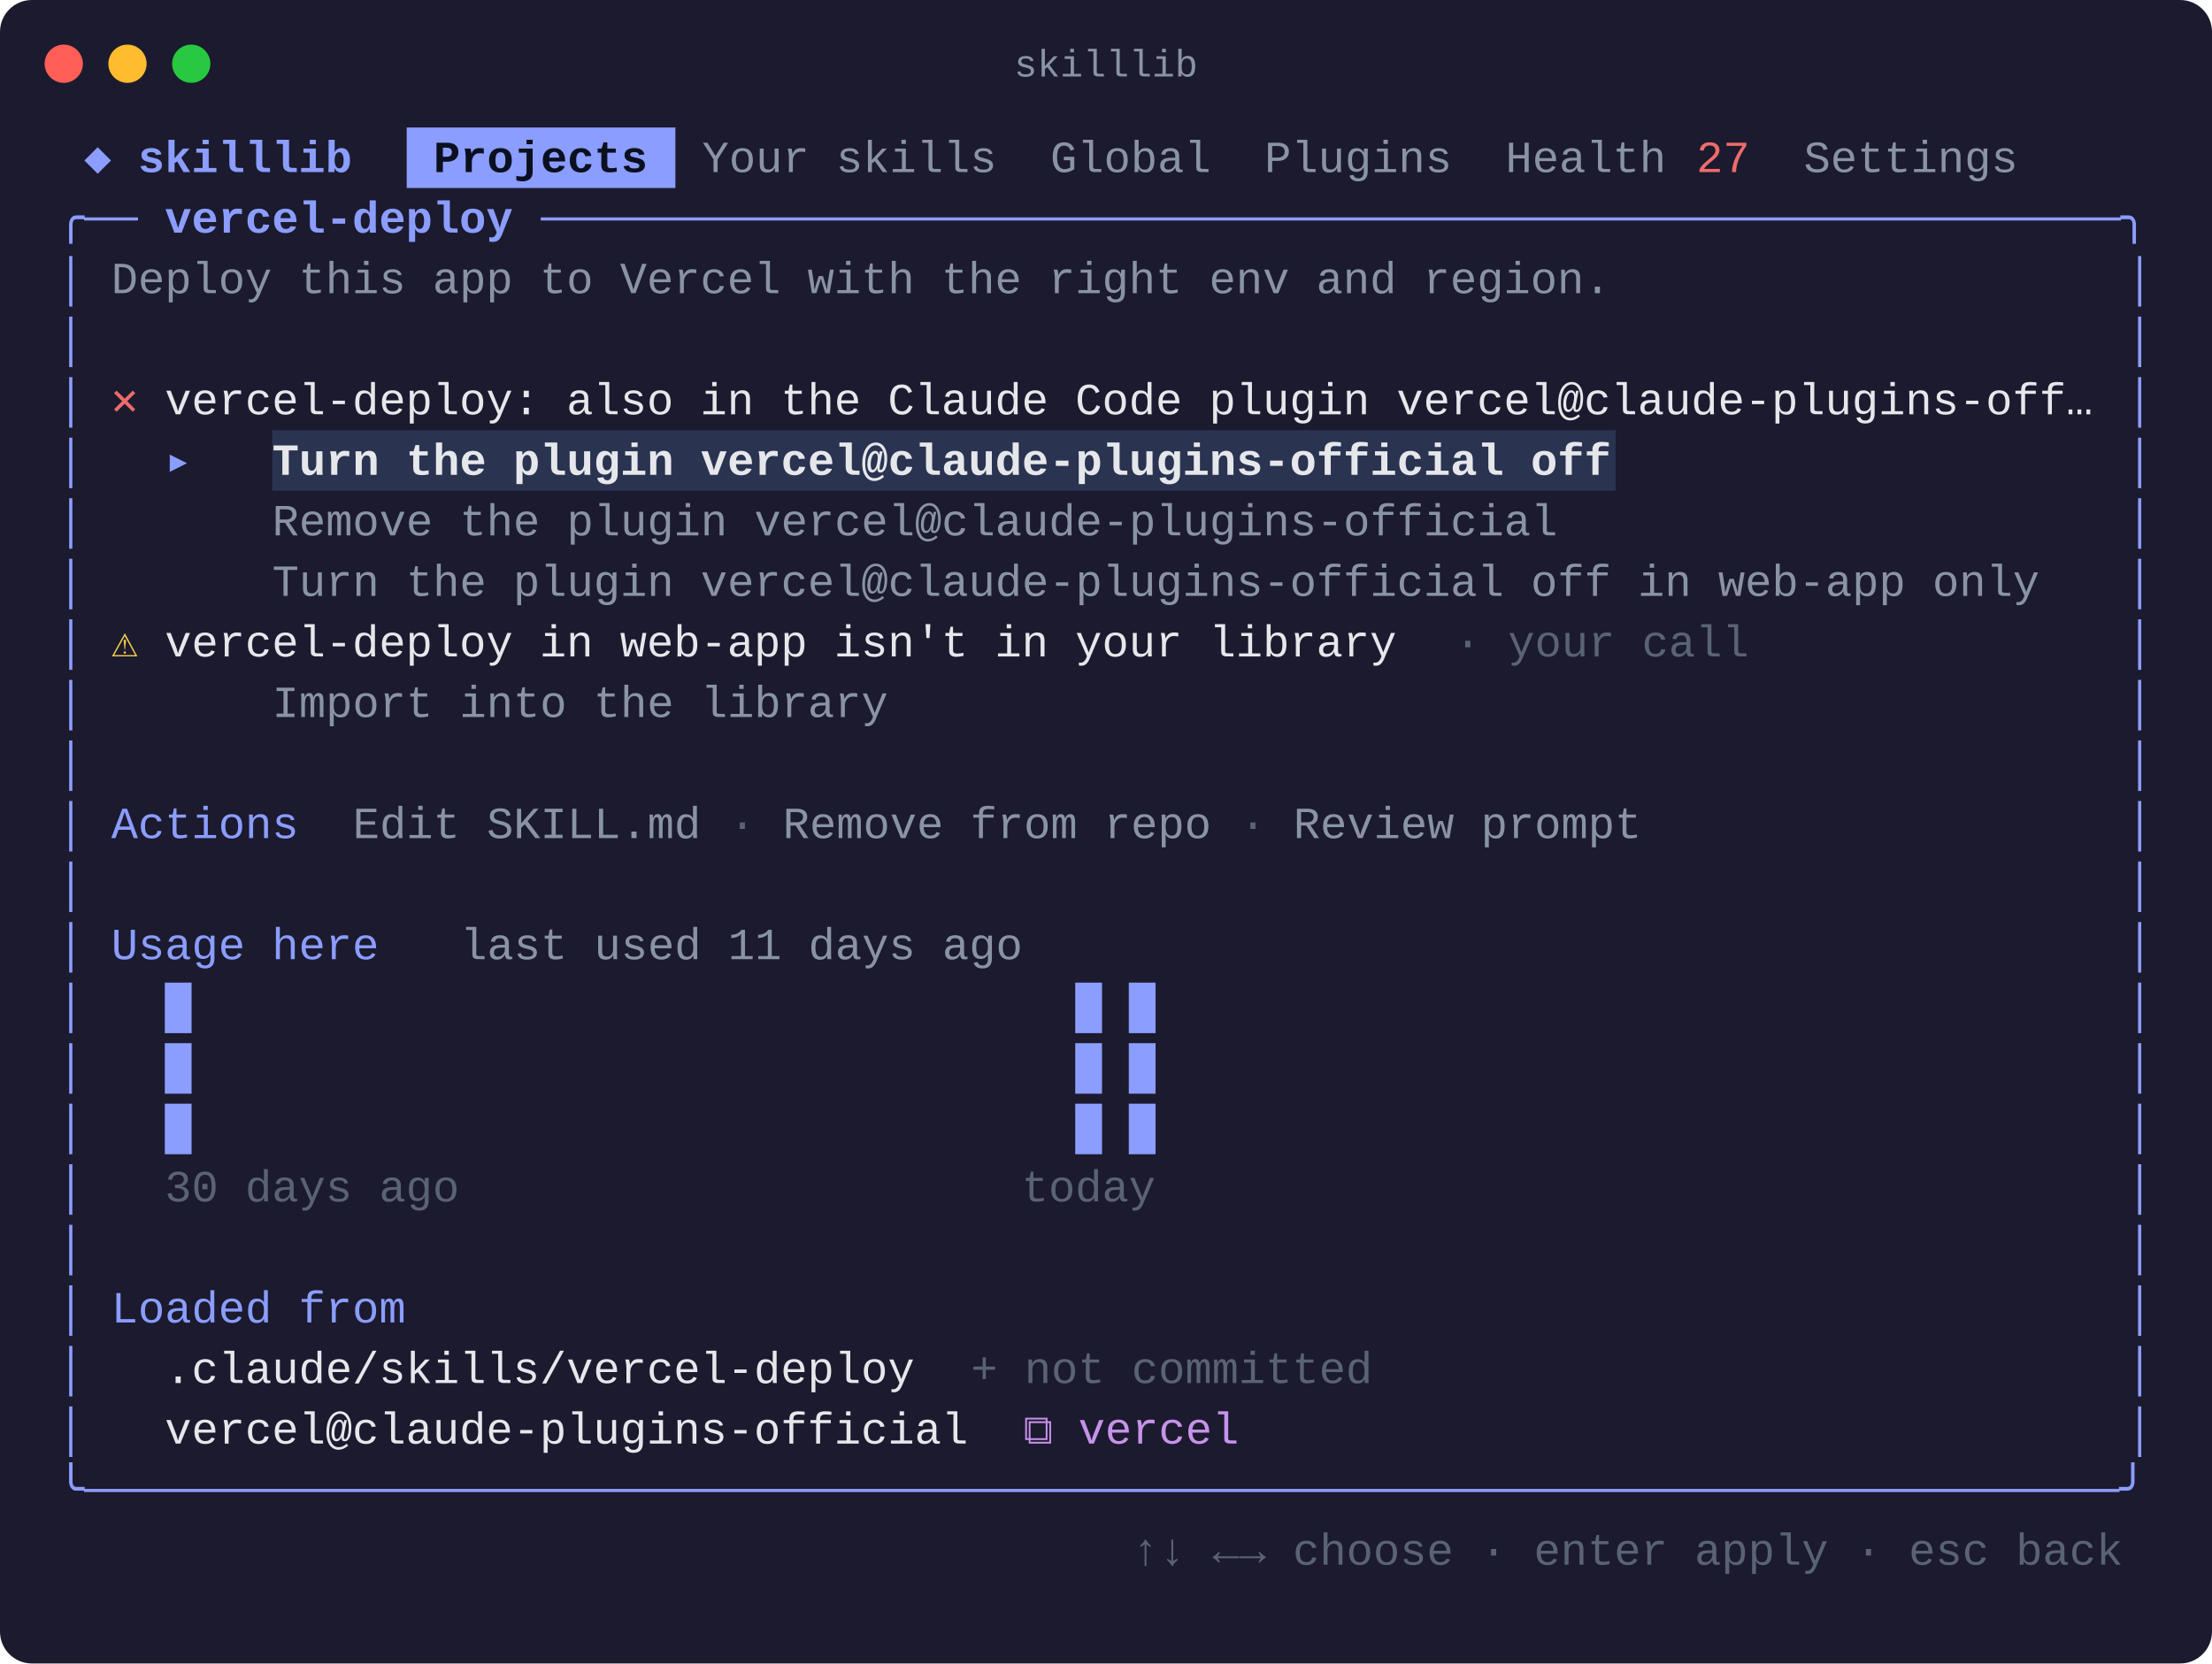
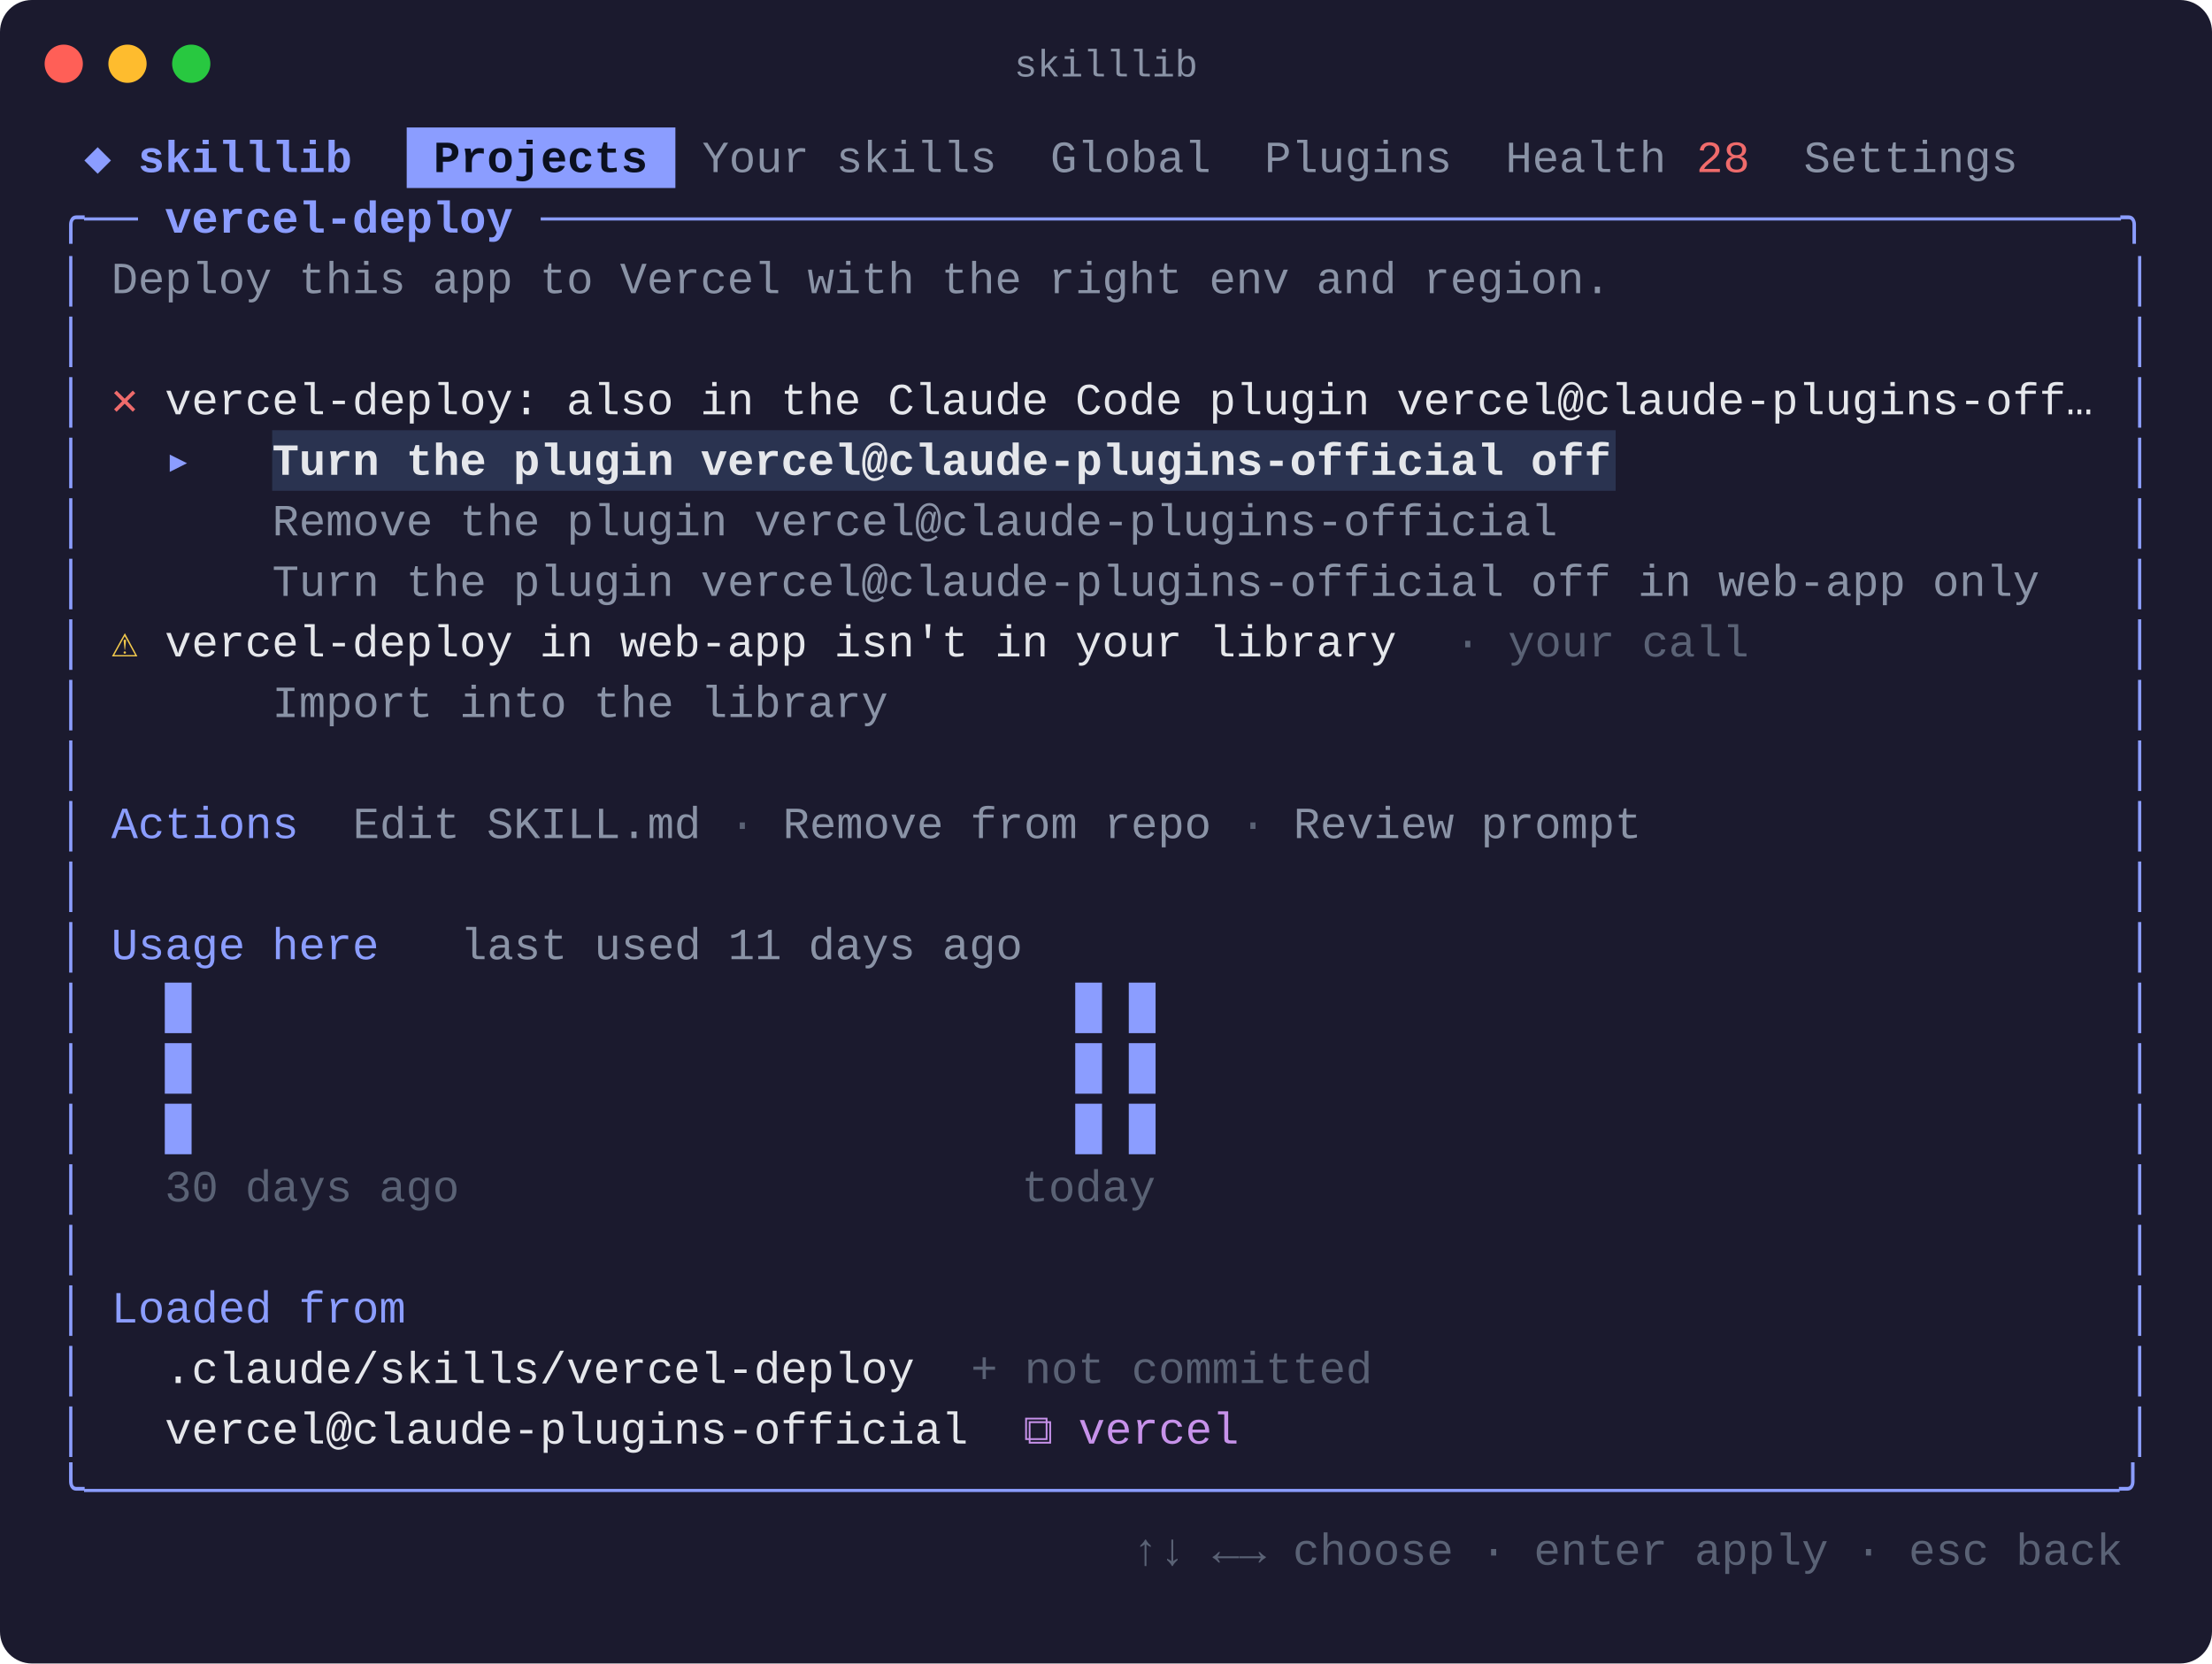
<svg xmlns="http://www.w3.org/2000/svg" width="694" height="522" viewBox="0 0 694 522" font-family="SFMono-Regular, Menlo, Consolas, 'Liberation Mono', monospace" font-size="14">
  <rect width="694" height="522" rx="10" fill="#1b1a2e" />
  <circle cx="20" cy="20" r="6" fill="#ff5f57" />
  <circle cx="40" cy="20" r="6" fill="#febc2e" />
  <circle cx="60" cy="20" r="6" fill="#28c840" />
  <text x="347" y="24" fill="#8a93a6" font-size="12" text-anchor="middle">skilllib</text>
  <text x="18.0" y="54.0" fill="#8b9dff" font-weight="bold" xml:space="preserve" textLength="109.6" lengthAdjust="spacingAndGlyphs"> ◆ skilllib  </text>
  <rect x="127.6" y="40.0" width="84.3" height="19" fill="#8b9dff" />
  <text x="127.6" y="54.0" fill="#0b1020" font-weight="bold" xml:space="preserve" textLength="84.3" lengthAdjust="spacingAndGlyphs"> Projects </text>
  <text x="211.9" y="54.0" fill="#8a93a6" xml:space="preserve" textLength="311.9" lengthAdjust="spacingAndGlyphs"> Your skills  Global  Plugins  Health</text>
-   <text x="523.8" y="54.0" fill="#ef6b6b" xml:space="preserve" textLength="25.3" lengthAdjust="spacingAndGlyphs"> 27</text>
+   <text x="523.8" y="54.0" fill="#ef6b6b" xml:space="preserve" textLength="25.3" lengthAdjust="spacingAndGlyphs"> 28</text>
  <text x="549.1" y="54.0" fill="#8a93a6" xml:space="preserve" textLength="92.7" lengthAdjust="spacingAndGlyphs">  Settings </text>
  <text x="18.0" y="73.0" fill="#8b9dff" xml:space="preserve" textLength="25.3" lengthAdjust="spacingAndGlyphs">╭──</text>
  <text x="43.3" y="73.0" fill="#8b9dff" font-weight="bold" xml:space="preserve" textLength="126.4" lengthAdjust="spacingAndGlyphs"> vercel-deploy </text>
  <text x="169.7" y="73.0" fill="#8b9dff" xml:space="preserve" textLength="505.8" lengthAdjust="spacingAndGlyphs">───────────────────────────────────────────────────────────╮</text>
  <text x="18.0" y="92.0" fill="#8b9dff" xml:space="preserve" textLength="8.4" lengthAdjust="spacingAndGlyphs">│</text>
  <text x="34.9" y="92.0" fill="#8a93a6" xml:space="preserve" textLength="472.1" lengthAdjust="spacingAndGlyphs">Deploy this app to Vercel with the right env and region.</text>
  <text x="667.1" y="92.0" fill="#8b9dff" xml:space="preserve" textLength="8.4" lengthAdjust="spacingAndGlyphs">│</text>
  <text x="18.0" y="111.0" fill="#8b9dff" xml:space="preserve" textLength="8.4" lengthAdjust="spacingAndGlyphs">│</text>
  <text x="667.1" y="111.0" fill="#8b9dff" xml:space="preserve" textLength="8.4" lengthAdjust="spacingAndGlyphs">│</text>
  <text x="18.0" y="130.0" fill="#8b9dff" xml:space="preserve" textLength="8.4" lengthAdjust="spacingAndGlyphs">│</text>
  <text x="34.9" y="130.0" fill="#ef6b6b" xml:space="preserve" textLength="16.9" lengthAdjust="spacingAndGlyphs">✕ </text>
  <text x="51.7" y="130.0" fill="#e5e7eb" xml:space="preserve" textLength="607.0" lengthAdjust="spacingAndGlyphs">vercel-deploy: also in the Claude Code plugin vercel@claude-plugins-off…</text>
  <text x="667.1" y="130.0" fill="#8b9dff" xml:space="preserve" textLength="8.4" lengthAdjust="spacingAndGlyphs">│</text>
  <text x="18.0" y="149.0" fill="#8b9dff" xml:space="preserve" textLength="8.4" lengthAdjust="spacingAndGlyphs">│</text>
  <text x="34.9" y="149.0" fill="#8b9dff" xml:space="preserve" textLength="33.7" lengthAdjust="spacingAndGlyphs">  ▸ </text>
  <rect x="85.4" y="135.0" width="421.5" height="19" fill="#2a3350" />
  <text x="85.4" y="149.0" fill="#e5e7eb" font-weight="bold" xml:space="preserve" textLength="421.5" lengthAdjust="spacingAndGlyphs">Turn the plugin vercel@claude-plugins-official off</text>
  <text x="667.1" y="149.0" fill="#8b9dff" xml:space="preserve" textLength="8.4" lengthAdjust="spacingAndGlyphs">│</text>
  <text x="18.0" y="168.0" fill="#8b9dff" xml:space="preserve" textLength="8.4" lengthAdjust="spacingAndGlyphs">│</text>
  <text x="85.4" y="168.0" fill="#8a93a6" xml:space="preserve" textLength="404.6" lengthAdjust="spacingAndGlyphs">Remove the plugin vercel@claude-plugins-official</text>
  <text x="667.1" y="168.0" fill="#8b9dff" xml:space="preserve" textLength="8.4" lengthAdjust="spacingAndGlyphs">│</text>
  <text x="18.0" y="187.0" fill="#8b9dff" xml:space="preserve" textLength="8.4" lengthAdjust="spacingAndGlyphs">│</text>
  <text x="85.4" y="187.0" fill="#8a93a6" xml:space="preserve" textLength="556.4" lengthAdjust="spacingAndGlyphs">Turn the plugin vercel@claude-plugins-official off in web-app only</text>
  <text x="667.1" y="187.0" fill="#8b9dff" xml:space="preserve" textLength="8.4" lengthAdjust="spacingAndGlyphs">│</text>
  <text x="18.0" y="206.0" fill="#8b9dff" xml:space="preserve" textLength="8.4" lengthAdjust="spacingAndGlyphs">│</text>
  <text x="34.9" y="206.0" fill="#f2c94c" xml:space="preserve" textLength="16.9" lengthAdjust="spacingAndGlyphs">⚠ </text>
  <text x="51.7" y="206.0" fill="#e5e7eb" xml:space="preserve" textLength="387.8" lengthAdjust="spacingAndGlyphs">vercel-deploy in web-app isn't in your library</text>
  <text x="439.5" y="206.0" fill="#5a6275" xml:space="preserve" textLength="109.6" lengthAdjust="spacingAndGlyphs">  · your call</text>
  <text x="667.1" y="206.0" fill="#8b9dff" xml:space="preserve" textLength="8.4" lengthAdjust="spacingAndGlyphs">│</text>
  <text x="18.0" y="225.0" fill="#8b9dff" xml:space="preserve" textLength="8.4" lengthAdjust="spacingAndGlyphs">│</text>
  <text x="85.4" y="225.0" fill="#8a93a6" xml:space="preserve" textLength="193.9" lengthAdjust="spacingAndGlyphs">Import into the library</text>
  <text x="667.1" y="225.0" fill="#8b9dff" xml:space="preserve" textLength="8.4" lengthAdjust="spacingAndGlyphs">│</text>
  <text x="18.0" y="244.0" fill="#8b9dff" xml:space="preserve" textLength="8.4" lengthAdjust="spacingAndGlyphs">│</text>
  <text x="667.1" y="244.0" fill="#8b9dff" xml:space="preserve" textLength="8.4" lengthAdjust="spacingAndGlyphs">│</text>
  <text x="18.0" y="263.0" fill="#8b9dff" xml:space="preserve" textLength="8.4" lengthAdjust="spacingAndGlyphs">│</text>
  <text x="34.9" y="263.0" fill="#8b9dff" xml:space="preserve" textLength="75.9" lengthAdjust="spacingAndGlyphs">Actions  </text>
  <text x="110.7" y="263.0" fill="#8a93a6" xml:space="preserve" textLength="109.6" lengthAdjust="spacingAndGlyphs">Edit SKILL.md</text>
  <text x="220.3" y="263.0" fill="#5a6275" xml:space="preserve" textLength="25.3" lengthAdjust="spacingAndGlyphs"> · </text>
  <text x="245.6" y="263.0" fill="#8a93a6" xml:space="preserve" textLength="134.9" lengthAdjust="spacingAndGlyphs">Remove from repo</text>
  <text x="380.5" y="263.0" fill="#5a6275" xml:space="preserve" textLength="25.3" lengthAdjust="spacingAndGlyphs"> · </text>
  <text x="405.8" y="263.0" fill="#8a93a6" xml:space="preserve" textLength="109.6" lengthAdjust="spacingAndGlyphs">Review prompt</text>
  <text x="667.1" y="263.0" fill="#8b9dff" xml:space="preserve" textLength="8.4" lengthAdjust="spacingAndGlyphs">│</text>
  <text x="18.0" y="282.0" fill="#8b9dff" xml:space="preserve" textLength="8.4" lengthAdjust="spacingAndGlyphs">│</text>
  <text x="667.1" y="282.0" fill="#8b9dff" xml:space="preserve" textLength="8.4" lengthAdjust="spacingAndGlyphs">│</text>
  <text x="18.0" y="301.0" fill="#8b9dff" xml:space="preserve" textLength="8.4" lengthAdjust="spacingAndGlyphs">│</text>
  <text x="34.9" y="301.0" fill="#8b9dff" xml:space="preserve" textLength="84.3" lengthAdjust="spacingAndGlyphs">Usage here</text>
  <text x="119.2" y="301.0" fill="#8a93a6" xml:space="preserve" textLength="202.3" lengthAdjust="spacingAndGlyphs">   last used 11 days ago</text>
  <text x="667.1" y="301.0" fill="#8b9dff" xml:space="preserve" textLength="8.4" lengthAdjust="spacingAndGlyphs">│</text>
  <text x="18.0" y="320.0" fill="#8b9dff" xml:space="preserve" textLength="8.4" lengthAdjust="spacingAndGlyphs">│</text>
  <text x="34.9" y="320.0" fill="#8b9dff" xml:space="preserve" textLength="522.7" lengthAdjust="spacingAndGlyphs">  █                                 █ █                       </text>
  <text x="667.1" y="320.0" fill="#8b9dff" xml:space="preserve" textLength="8.4" lengthAdjust="spacingAndGlyphs">│</text>
  <text x="18.0" y="339.0" fill="#8b9dff" xml:space="preserve" textLength="8.4" lengthAdjust="spacingAndGlyphs">│</text>
  <text x="34.9" y="339.0" fill="#8b9dff" xml:space="preserve" textLength="522.7" lengthAdjust="spacingAndGlyphs">  █                                 █ █                       </text>
  <text x="667.1" y="339.0" fill="#8b9dff" xml:space="preserve" textLength="8.4" lengthAdjust="spacingAndGlyphs">│</text>
  <text x="18.0" y="358.0" fill="#8b9dff" xml:space="preserve" textLength="8.4" lengthAdjust="spacingAndGlyphs">│</text>
  <text x="34.9" y="358.0" fill="#8b9dff" xml:space="preserve" textLength="522.7" lengthAdjust="spacingAndGlyphs">  █                                 █ █                       </text>
  <text x="667.1" y="358.0" fill="#8b9dff" xml:space="preserve" textLength="8.4" lengthAdjust="spacingAndGlyphs">│</text>
  <text x="18.0" y="377.0" fill="#8b9dff" xml:space="preserve" textLength="8.4" lengthAdjust="spacingAndGlyphs">│</text>
  <text x="34.9" y="377.0" fill="#5a6275" xml:space="preserve" textLength="328.8" lengthAdjust="spacingAndGlyphs">  30 days ago                     today</text>
  <text x="667.1" y="377.0" fill="#8b9dff" xml:space="preserve" textLength="8.4" lengthAdjust="spacingAndGlyphs">│</text>
  <text x="18.0" y="396.0" fill="#8b9dff" xml:space="preserve" textLength="8.4" lengthAdjust="spacingAndGlyphs">│</text>
  <text x="667.1" y="396.0" fill="#8b9dff" xml:space="preserve" textLength="8.4" lengthAdjust="spacingAndGlyphs">│</text>
  <text x="18.0" y="415.0" fill="#8b9dff" xml:space="preserve" textLength="8.4" lengthAdjust="spacingAndGlyphs">│</text>
  <text x="34.9" y="415.0" fill="#8b9dff" xml:space="preserve" textLength="92.7" lengthAdjust="spacingAndGlyphs">Loaded from</text>
  <text x="667.1" y="415.0" fill="#8b9dff" xml:space="preserve" textLength="8.4" lengthAdjust="spacingAndGlyphs">│</text>
  <text x="18.0" y="434.0" fill="#8b9dff" xml:space="preserve" textLength="8.4" lengthAdjust="spacingAndGlyphs">│</text>
  <text x="51.7" y="434.0" fill="#e5e7eb" xml:space="preserve" textLength="252.9" lengthAdjust="spacingAndGlyphs">.claude/skills/vercel-deploy  </text>
  <text x="304.6" y="434.0" fill="#5a6275" xml:space="preserve" textLength="126.4" lengthAdjust="spacingAndGlyphs">+ not committed</text>
  <text x="667.1" y="434.0" fill="#8b9dff" xml:space="preserve" textLength="8.4" lengthAdjust="spacingAndGlyphs">│</text>
  <text x="18.0" y="453.0" fill="#8b9dff" xml:space="preserve" textLength="8.4" lengthAdjust="spacingAndGlyphs">│</text>
  <text x="51.7" y="453.0" fill="#e5e7eb" xml:space="preserve" textLength="269.8" lengthAdjust="spacingAndGlyphs">vercel@claude-plugins-official  </text>
  <text x="321.5" y="453.0" fill="#c792ea" xml:space="preserve" textLength="84.3" lengthAdjust="spacingAndGlyphs">⧉ vercel  </text>
  <text x="667.1" y="453.0" fill="#8b9dff" xml:space="preserve" textLength="8.4" lengthAdjust="spacingAndGlyphs">│</text>
  <text x="18.0" y="472.0" fill="#8b9dff" xml:space="preserve" textLength="657.5" lengthAdjust="spacingAndGlyphs">╰────────────────────────────────────────────────────────────────────────────╯</text>
  <text x="355.2" y="491.0" fill="#5a6275" xml:space="preserve" textLength="320.3" lengthAdjust="spacingAndGlyphs">↑↓ ←→ choose · enter apply · esc back </text>
</svg>
